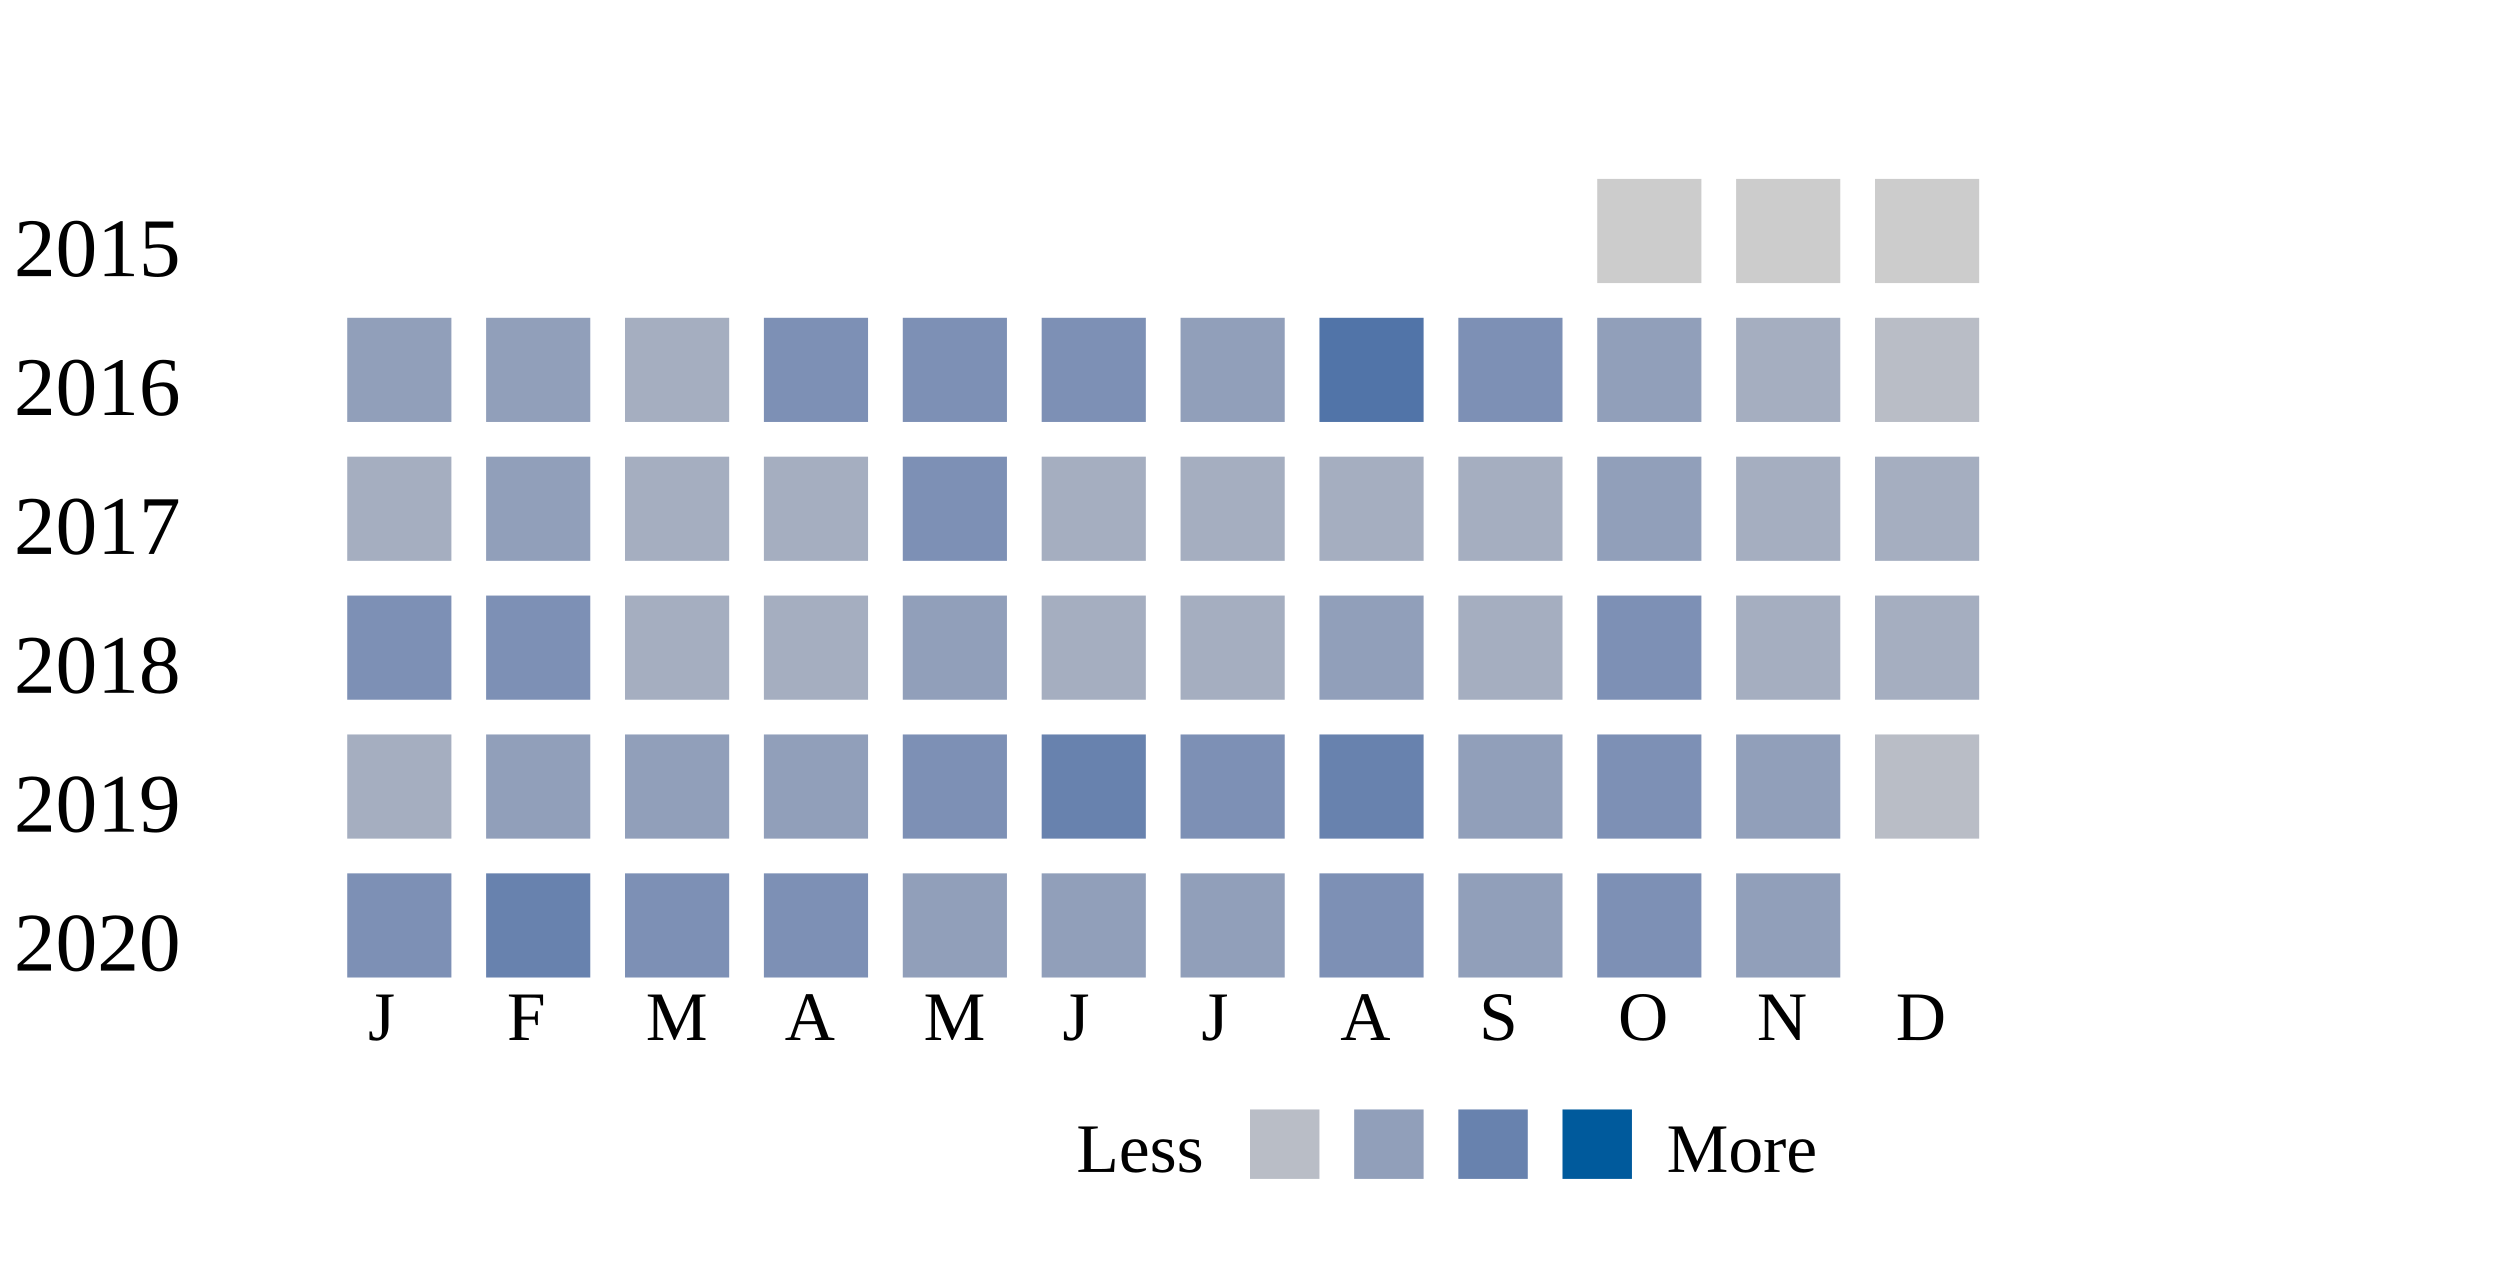
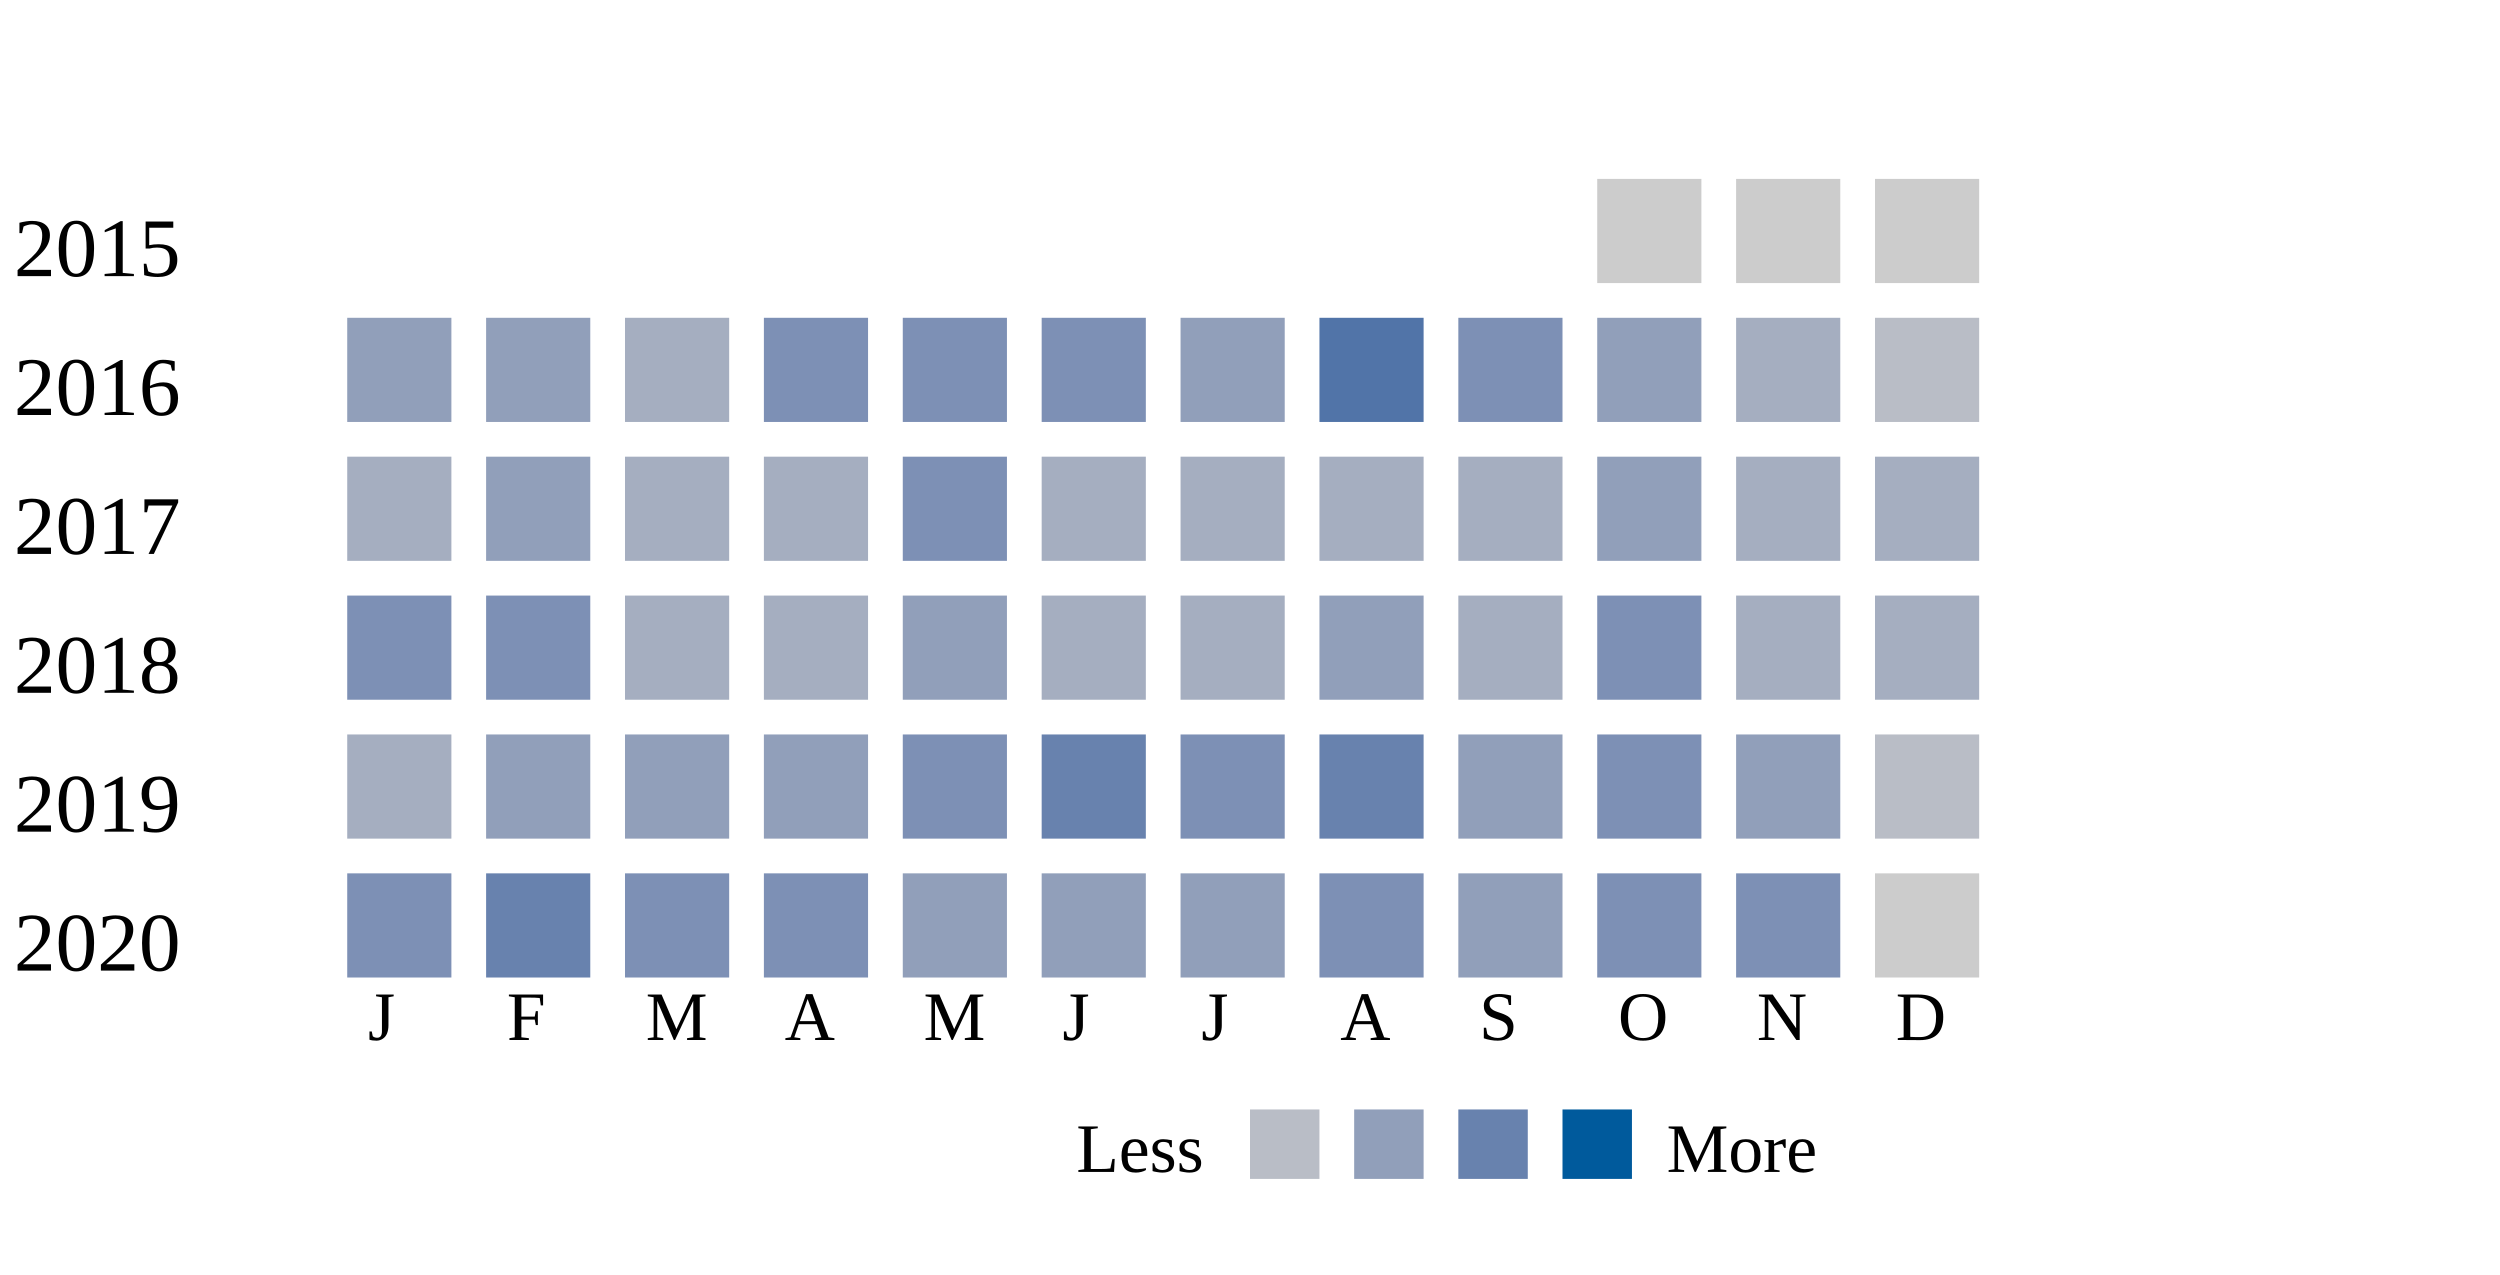
<svg xmlns="http://www.w3.org/2000/svg" width="360">
  <g transform="translate(0 0)">
    <text x="2" y="20">2015</text>
    <rect x="230" y="6" width="15" height="15" fill="#cccccc" />
    <rect x="250" y="6" width="15" height="15" fill="#cccccc" />
    <rect x="270" y="6" width="15" height="15" fill="#cccccc" />
  </g>
  <g transform="translate(0 20)">
    <text x="2" y="20">2016</text>
    <rect x="50" y="6" width="15" height="15" fill="#919fba" />
    <rect x="70" y="6" width="15" height="15" fill="#919fba" />
    <rect x="90" y="6" width="15" height="15" fill="#a5aec0" />
    <rect x="110" y="6" width="15" height="15" fill="#7d90b5" />
    <rect x="130" y="6" width="15" height="15" fill="#7d90b5" />
    <rect x="150" y="6" width="15" height="15" fill="#7d90b5" />
    <rect x="170" y="6" width="15" height="15" fill="#919fba" />
    <rect x="190" y="6" width="15" height="15" fill="#5174a8" />
    <rect x="210" y="6" width="15" height="15" fill="#7d90b5" />
    <rect x="230" y="6" width="15" height="15" fill="#919fba" />
    <rect x="250" y="6" width="15" height="15" fill="#a5aec0" />
    <rect x="270" y="6" width="15" height="15" fill="#b9bdc6" />
  </g>
  <g transform="translate(0 40)">
    <text x="2" y="20">2017</text>
    <rect x="50" y="6" width="15" height="15" fill="#a5aec0" />
    <rect x="70" y="6" width="15" height="15" fill="#919fba" />
    <rect x="90" y="6" width="15" height="15" fill="#a5aec0" />
    <rect x="110" y="6" width="15" height="15" fill="#a5aec0" />
    <rect x="130" y="6" width="15" height="15" fill="#7d90b5" />
    <rect x="150" y="6" width="15" height="15" fill="#a5aec0" />
    <rect x="170" y="6" width="15" height="15" fill="#a5aec0" />
    <rect x="190" y="6" width="15" height="15" fill="#a5aec0" />
    <rect x="210" y="6" width="15" height="15" fill="#a5aec0" />
    <rect x="230" y="6" width="15" height="15" fill="#919fba" />
    <rect x="250" y="6" width="15" height="15" fill="#a5aec0" />
    <rect x="270" y="6" width="15" height="15" fill="#a5aec0" />
  </g>
  <g transform="translate(0 60)">
    <text x="2" y="20">2018</text>
    <rect x="50" y="6" width="15" height="15" fill="#7d90b5" />
    <rect x="70" y="6" width="15" height="15" fill="#7d90b5" />
    <rect x="90" y="6" width="15" height="15" fill="#a5aec0" />
    <rect x="110" y="6" width="15" height="15" fill="#a5aec0" />
    <rect x="130" y="6" width="15" height="15" fill="#919fba" />
    <rect x="150" y="6" width="15" height="15" fill="#a5aec0" />
    <rect x="170" y="6" width="15" height="15" fill="#a5aec0" />
    <rect x="190" y="6" width="15" height="15" fill="#919fba" />
    <rect x="210" y="6" width="15" height="15" fill="#a5aec0" />
    <rect x="230" y="6" width="15" height="15" fill="#7d90b5" />
    <rect x="250" y="6" width="15" height="15" fill="#a5aec0" />
    <rect x="270" y="6" width="15" height="15" fill="#a5aec0" />
  </g>
  <g transform="translate(0 80)">
    <text x="2" y="20">2019</text>
    <rect x="50" y="6" width="15" height="15" fill="#a5aec0" />
    <rect x="70" y="6" width="15" height="15" fill="#919fba" />
    <rect x="90" y="6" width="15" height="15" fill="#919fba" />
    <rect x="110" y="6" width="15" height="15" fill="#919fba" />
    <rect x="130" y="6" width="15" height="15" fill="#7d90b5" />
    <rect x="150" y="6" width="15" height="15" fill="#6882ae" />
    <rect x="170" y="6" width="15" height="15" fill="#7d90b5" />
    <rect x="190" y="6" width="15" height="15" fill="#6882ae" />
    <rect x="210" y="6" width="15" height="15" fill="#919fba" />
    <rect x="230" y="6" width="15" height="15" fill="#7d90b5" />
    <rect x="250" y="6" width="15" height="15" fill="#919fba" />
    <rect x="270" y="6" width="15" height="15" fill="#b9bdc6" />
  </g>
  <g transform="translate(0 100)">
    <text x="2" y="20">2020</text>
    <rect x="50" y="6" width="15" height="15" fill="#7d90b5" />
    <rect x="70" y="6" width="15" height="15" fill="#6882ae" />
    <rect x="90" y="6" width="15" height="15" fill="#7d90b5" />
    <rect x="110" y="6" width="15" height="15" fill="#7d90b5" />
    <rect x="130" y="6" width="15" height="15" fill="#919fba" />
    <rect x="150" y="6" width="15" height="15" fill="#919fba" />
    <rect x="170" y="6" width="15" height="15" fill="#919fba" />
    <rect x="190" y="6" width="15" height="15" fill="#7d90b5" />
    <rect x="210" y="6" width="15" height="15" fill="#919fba" />
    <rect x="230" y="6" width="15" height="15" fill="#7d90b5" />
-     <rect x="250" y="6" width="15" height="15" fill="#919fba" />
+     <rect x="250" y="6" width="15" height="15" fill="#7d90b5" />
+     <rect x="270" y="6" width="15" height="15" fill="#cccccc" />
  </g>
  <text style="font-size: 10px; text-align: center" x="53" y="130">J</text>
  <text style="font-size: 10px; text-align: center" x="73" y="130">F</text>
  <text style="font-size: 10px; text-align: center" x="93" y="130">M</text>
  <text style="font-size: 10px; text-align: center" x="113" y="130">A</text>
  <text style="font-size: 10px; text-align: center" x="133" y="130">M</text>
  <text style="font-size: 10px; text-align: center" x="153" y="130">J</text>
  <text style="font-size: 10px; text-align: center" x="173" y="130">J</text>
  <text style="font-size: 10px; text-align: center" x="193" y="130">A</text>
  <text style="font-size: 10px; text-align: center" x="213" y="130">S</text>
  <text style="font-size: 10px; text-align: center" x="233" y="130">O</text>
  <text style="font-size: 10px; text-align: center" x="253" y="130">N</text>
  <text style="font-size: 10px; text-align: center" x="273" y="130">D</text>
  <text style="font-size: 10px;" x="155" y="149">Less</text>
  <rect fill="#b9bdc6" width="10" height="10" x="180" y="140" />
  <rect fill="#919fba" width="10" height="10" x="195" y="140" />
  <rect fill="#6882ae" width="10" height="10" x="210" y="140" />
  <rect fill="#005a9c" width="10" height="10" x="225" y="140" />
  <text x="240" y="149" style="font-size: 10px;">More</text>
</svg>
